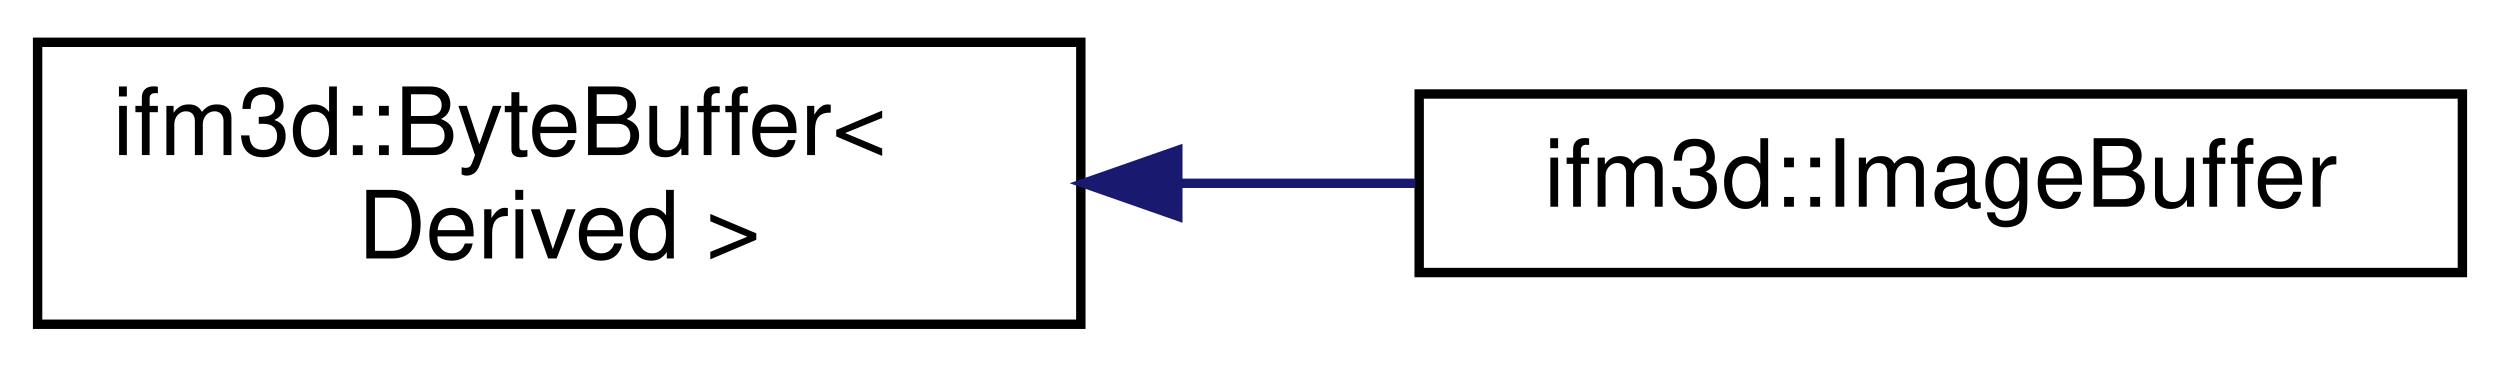
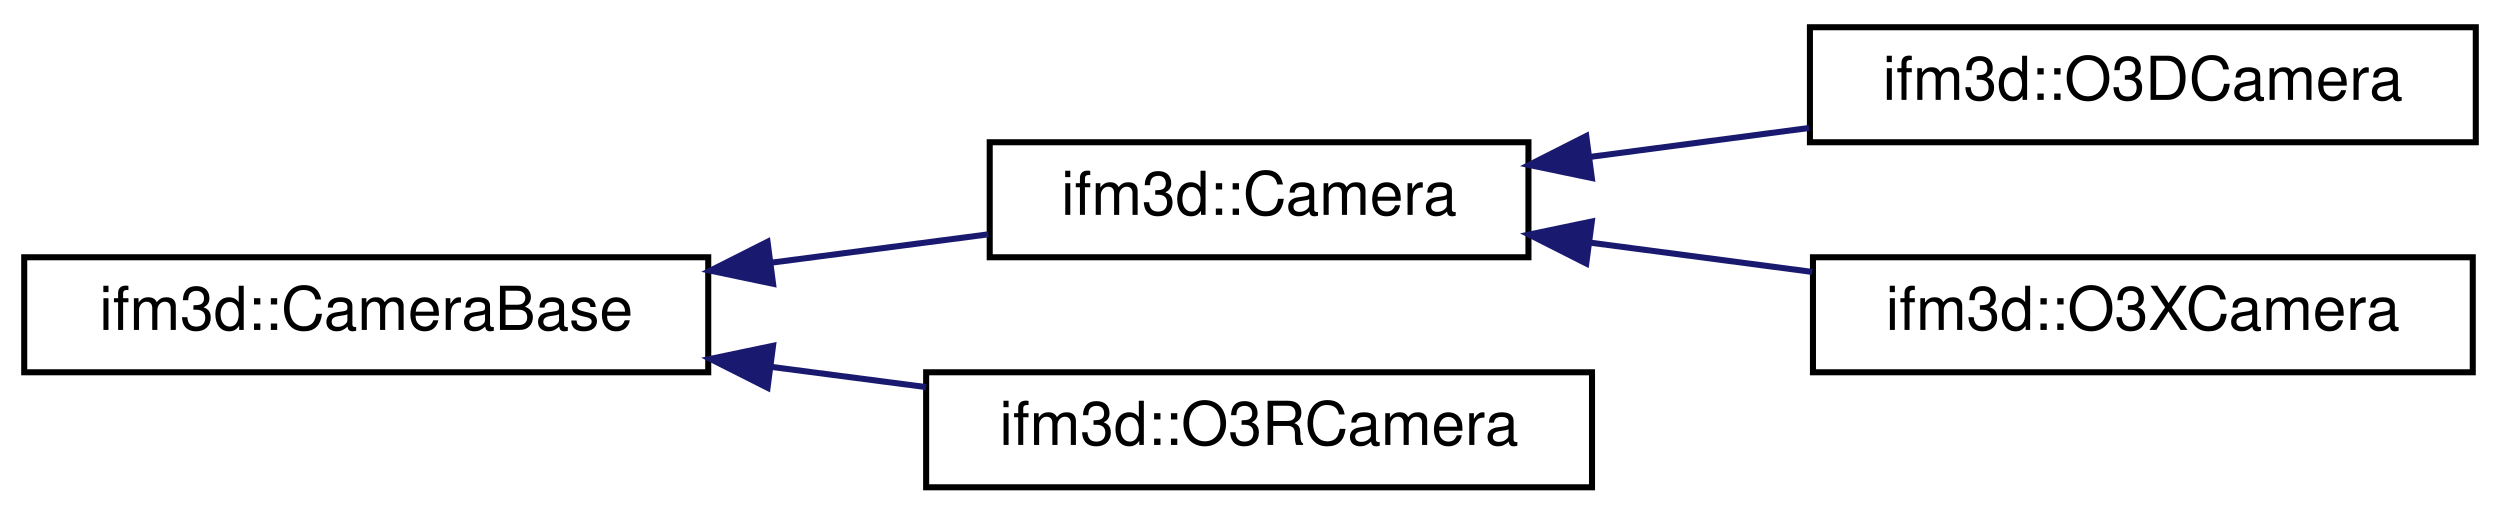
- <svg xmlns="http://www.w3.org/2000/svg" xmlns:xlink="http://www.w3.org/1999/xlink" width="266pt" height="39pt" viewBox="0.00 0.00 266.00 39.00">
-   <g id="graph0" class="graph" transform="scale(1 1) rotate(0) translate(4 35)">
+ <svg xmlns="http://www.w3.org/2000/svg" xmlns:xlink="http://www.w3.org/1999/xlink" width="413pt" height="85pt" viewBox="0.00 0.00 413.00 85.00">
+   <g id="graph0" class="graph" transform="scale(1 1) rotate(0) translate(4 81)">
    <g id="node1" class="node">
      <g id="a_node1">
-         <a xlink:href="classifm3d_1_1ByteBuffer.html" target="_top" xlink:title=" ">
-           <polygon fill="none" stroke="black" points="0,-0.5 0,-30.5 111,-30.5 111,-0.5 0,-0.5" />
-           <text text-anchor="start" x="8" y="-18.5" font-family="Helvetica,sans-Serif" font-size="10.00">ifm3d::ByteBuffer&lt;</text>
-           <text text-anchor="middle" x="55.5" y="-7.5" font-family="Helvetica,sans-Serif" font-size="10.00"> Derived &gt;</text>
+         <a xlink:href="classifm3d_1_1CameraBase.html" target="_top" xlink:title=" ">
+           <polygon fill="none" stroke="black" points="0,-19.5 0,-38.5 113,-38.5 113,-19.5 0,-19.5" />
+           <text text-anchor="middle" x="56.5" y="-26.5" font-family="Helvetica,sans-Serif" font-size="10.00">ifm3d::CameraBase</text>
        </a>
      </g>
    </g>
    <g id="node2" class="node">
      <g id="a_node2">
-         <a xlink:href="classifm3d_1_1ImageBuffer.html" target="_top" xlink:title=" ">
-           <polygon fill="none" stroke="black" points="147,-6 147,-25 258,-25 258,-6 147,-6" />
-           <text text-anchor="middle" x="202.5" y="-13" font-family="Helvetica,sans-Serif" font-size="10.00">ifm3d::ImageBuffer</text>
+         <a xlink:href="classifm3d_1_1Camera.html" target="_top" xlink:title=" ">
+           <polygon fill="none" stroke="black" points="159.5,-38.5 159.5,-57.5 248.5,-57.5 248.5,-38.5 159.5,-38.5" />
+           <text text-anchor="middle" x="204" y="-45.5" font-family="Helvetica,sans-Serif" font-size="10.00">ifm3d::Camera</text>
        </a>
      </g>
    </g>
    <g id="edge1" class="edge">
-       <path fill="none" stroke="midnightblue" d="M121.46,-15.5C129.86,-15.5 138.39,-15.5 146.6,-15.5" />
-       <polygon fill="midnightblue" stroke="midnightblue" points="121.32,-12 111.32,-15.5 121.32,-19 121.32,-12" />
+       <path fill="none" stroke="midnightblue" d="M123.45,-37.61C135.6,-39.2 148,-40.82 159.28,-42.29" />
+       <polygon fill="midnightblue" stroke="midnightblue" points="123.71,-34.12 113.34,-36.29 122.8,-41.06 123.71,-34.12" />
+     </g>
+     <g id="node5" class="node">
+       <g id="a_node5">
+         <a xlink:href="classifm3d_1_1O3RCamera.html" target="_top" xlink:title=" ">
+           <polygon fill="none" stroke="black" points="149,-0.5 149,-19.5 259,-19.5 259,-0.5 149,-0.5" />
+           <text text-anchor="middle" x="204" y="-7.5" font-family="Helvetica,sans-Serif" font-size="10.00">ifm3d::O3RCamera</text>
+         </a>
+       </g>
+     </g>
+     <g id="edge4" class="edge">
+       <path fill="none" stroke="midnightblue" d="M123.33,-20.4C131.91,-19.28 140.63,-18.14 148.99,-17.05" />
+       <polygon fill="midnightblue" stroke="midnightblue" points="122.8,-16.94 113.34,-21.71 123.71,-23.88 122.8,-16.94" />
+     </g>
+     <g id="node3" class="node">
+       <g id="a_node3">
+         <a xlink:href="classifm3d_1_1O3DCamera.html" target="_top" xlink:title=" ">
+           <polygon fill="none" stroke="black" points="295,-57.5 295,-76.5 405,-76.5 405,-57.5 295,-57.5" />
+           <text text-anchor="middle" x="350" y="-64.5" font-family="Helvetica,sans-Serif" font-size="10.00">ifm3d::O3DCamera</text>
+         </a>
+       </g>
+     </g>
+     <g id="edge2" class="edge">
+       <path fill="none" stroke="midnightblue" d="M258.75,-55.09C270.54,-56.65 283.04,-58.3 294.85,-59.86" />
+       <polygon fill="midnightblue" stroke="midnightblue" points="258.97,-51.59 248.6,-53.75 258.05,-58.53 258.97,-51.59" />
+     </g>
+     <g id="node4" class="node">
+       <g id="a_node4">
+         <a xlink:href="classifm3d_1_1O3XCamera.html" target="_top" xlink:title=" ">
+           <polygon fill="none" stroke="black" points="295.5,-19.5 295.5,-38.5 404.5,-38.5 404.5,-19.5 295.5,-19.5" />
+           <text text-anchor="middle" x="350" y="-26.5" font-family="Helvetica,sans-Serif" font-size="10.00">ifm3d::O3XCamera</text>
+         </a>
+       </g>
+     </g>
+     <g id="edge3" class="edge">
+       <path fill="none" stroke="midnightblue" d="M258.87,-40.89C270.8,-39.32 283.45,-37.65 295.37,-36.08" />
+       <polygon fill="midnightblue" stroke="midnightblue" points="258.05,-37.47 248.6,-42.25 258.97,-44.41 258.05,-37.47" />
    </g>
  </g>
</svg>
